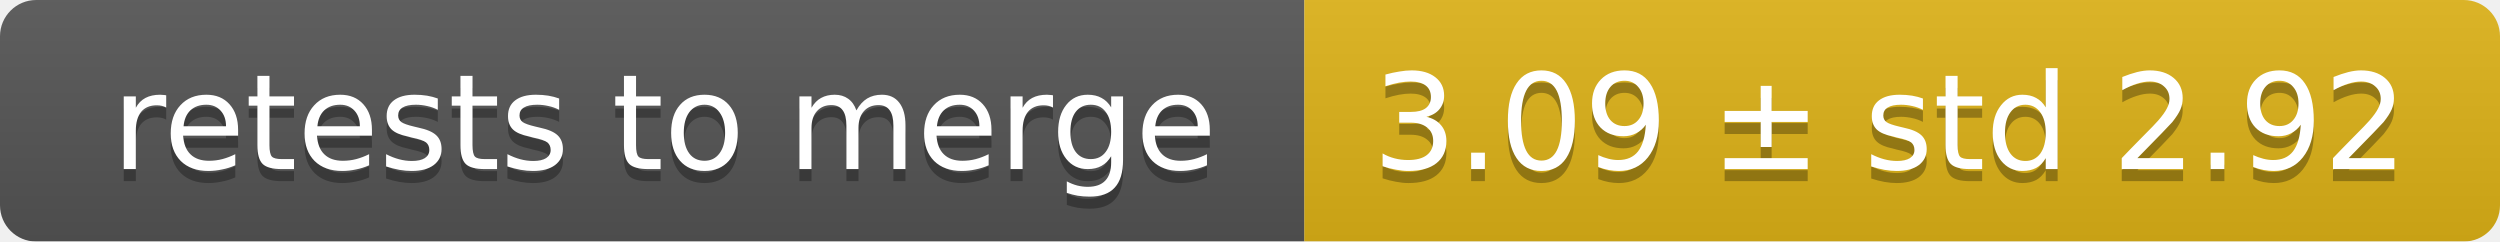
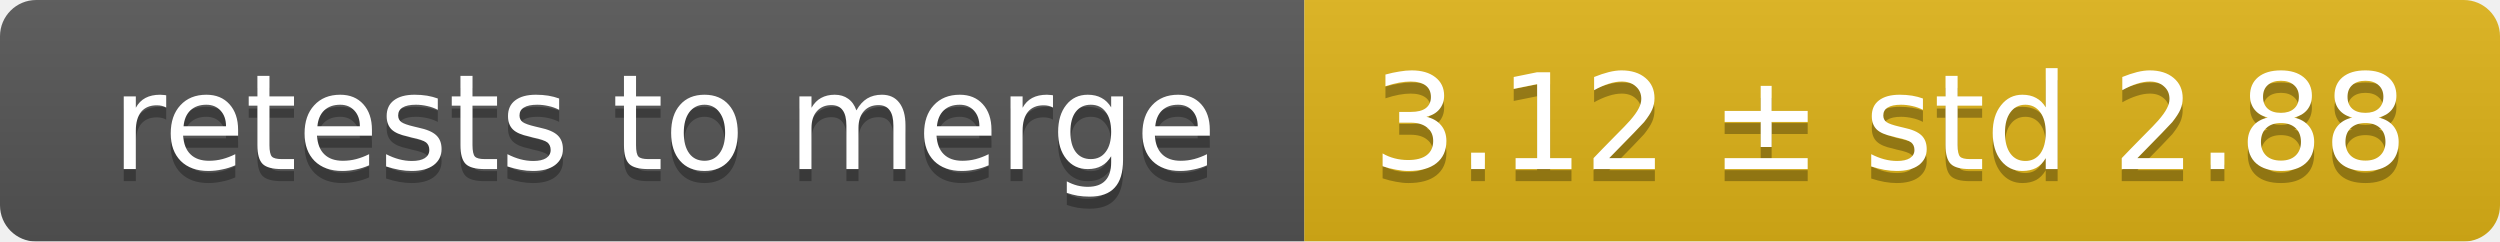
<svg xmlns="http://www.w3.org/2000/svg" width="207" height="20">
  <linearGradient id="smooth" x2="0" y2="100%">
    <stop offset="0" stop-color="#bbb" stop-opacity=".1" />
    <stop offset="1" stop-opacity=".1" />
  </linearGradient>
  <mask id="round">
    <rect width="207" height="20" rx="3" fill="#fff" />
  </mask>
  <g mask="url(#round)">
    <rect width="108" height="20" fill="#555" />
    <rect x="108" width="99" height="20" fill="#dfb317" />
    <rect width="207" height="20" fill="url(#smooth)" />
  </g>
  <g fill="#fff" text-anchor="middle" font-family="DejaVu Sans,Verdana,Geneva,sans-serif" font-size="11">
    <text x="55" y="15" fill="#010101" fill-opacity=".3">retests to merge</text>
    <text x="55" y="14">retests to merge</text>
-     <text x="156.5" y="15" fill="#010101" fill-opacity=".3">3.09 ± std 2.92</text>
-     <text x="156.5" y="14">3.09 ± std 2.92</text>
+     <text x="156.5" y="15" fill="#010101" fill-opacity=".3">3.12 ± std 2.88</text>
+     <text x="156.5" y="14">3.12 ± std 2.88</text>
  </g>
</svg>
